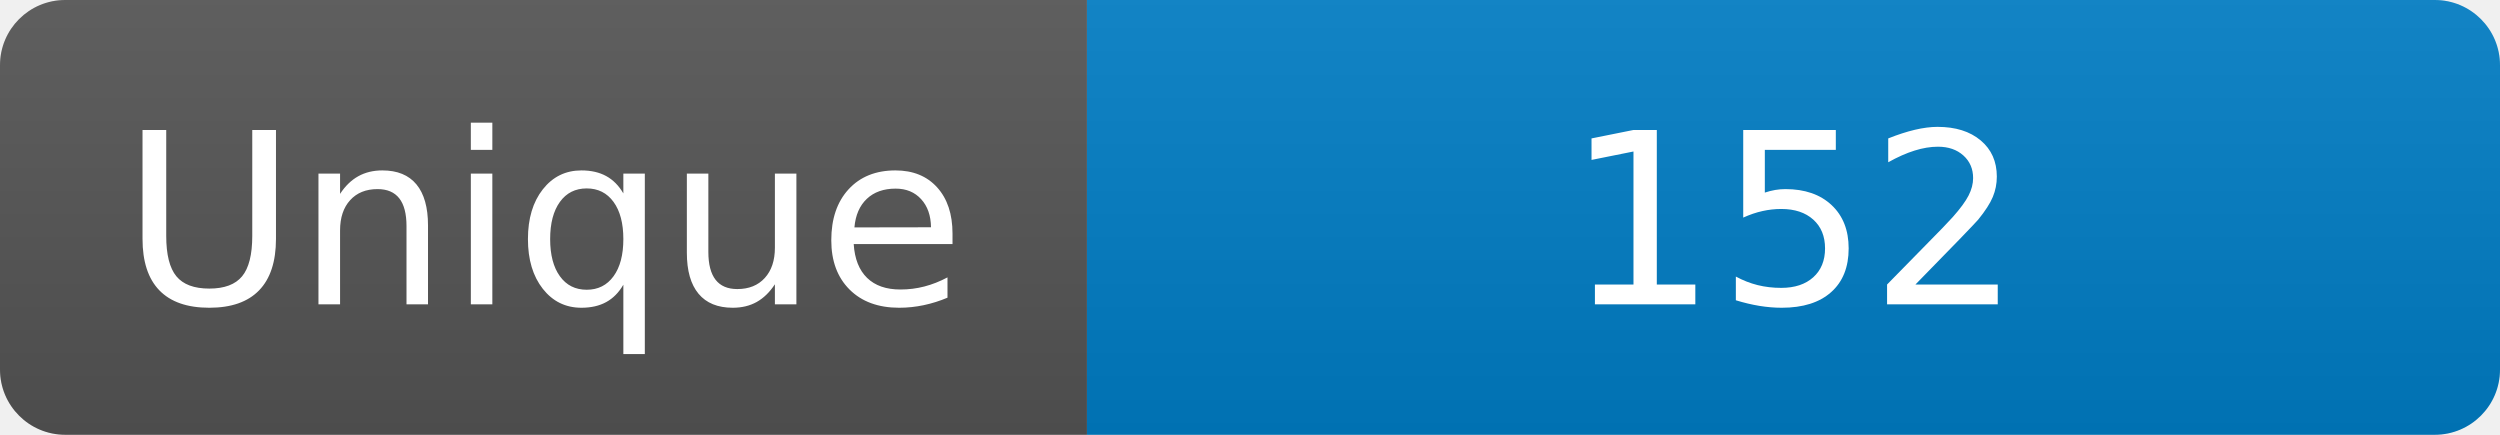
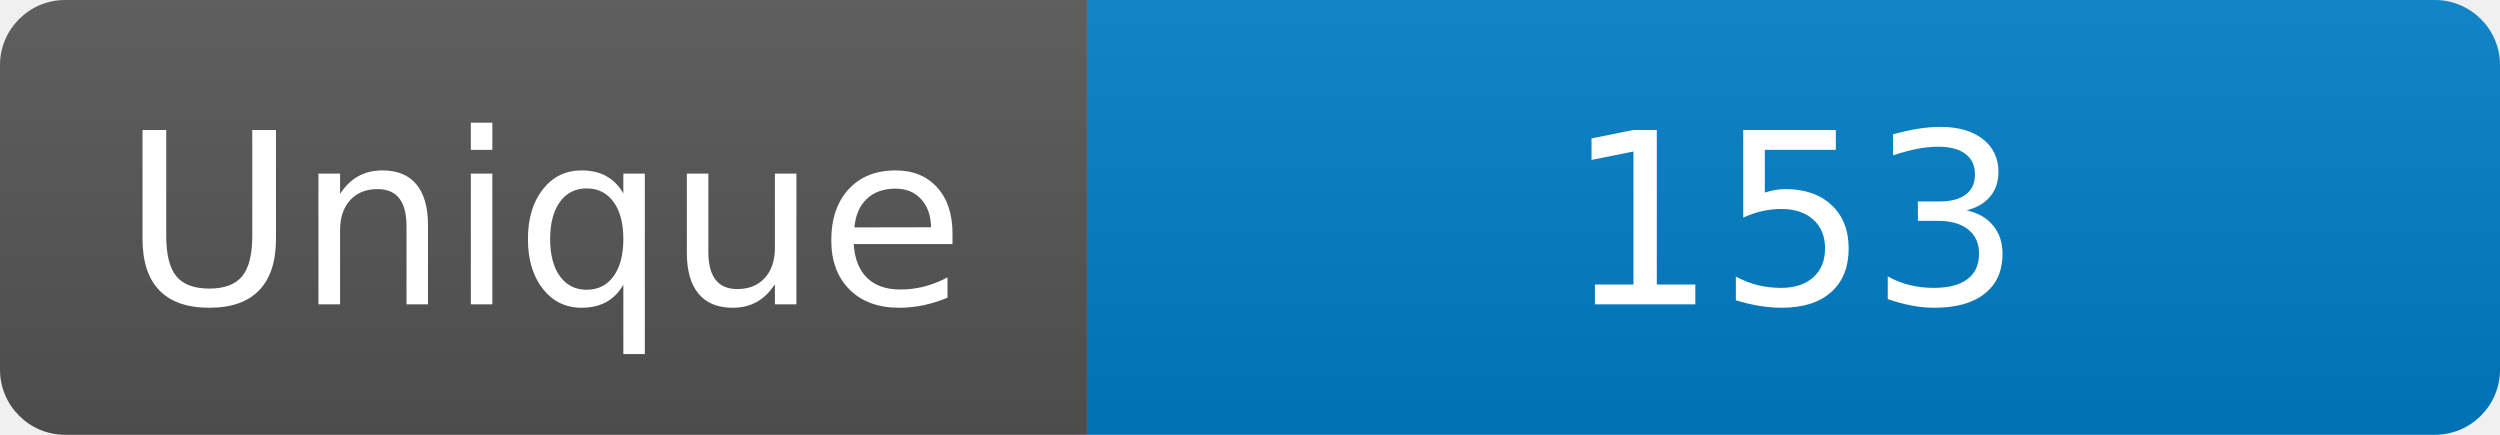
<svg xmlns="http://www.w3.org/2000/svg" width="115" height="20" role="img" aria-label="Maintained?: yes">
  <linearGradient id="s" x2="0" y2="100%">
    <stop offset="0" stop-color="#bbb" stop-opacity=".1" />
    <stop offset="1" stop-opacity=".1" />
  </linearGradient>
  <clipPath id="r">
    <rect width="115" height="20" rx="3" fill="#fff" />
  </clipPath>
  <g clip-path="url(#r)">
    <rect width="50" height="20" fill="#555" />
    <rect x="50" width="160" height="20" fill="#007ec6" />
    <rect width="115" height="20" fill="url(#s)" />
  </g>
  <g fill="#fff" text-anchor="middle" font-family="Verdana,Geneva,DejaVu Sans,sans-serif" font-size="110">
    <text x="250" y="140" transform="scale(.1)" fill="#fff">Unique</text>
-     <text x="825" y="140" transform="scale(.1)" fill="#fff">152</text>
+     <text x="825" y="140" transform="scale(.1)" fill="#fff">153</text>
  </g>
</svg>
